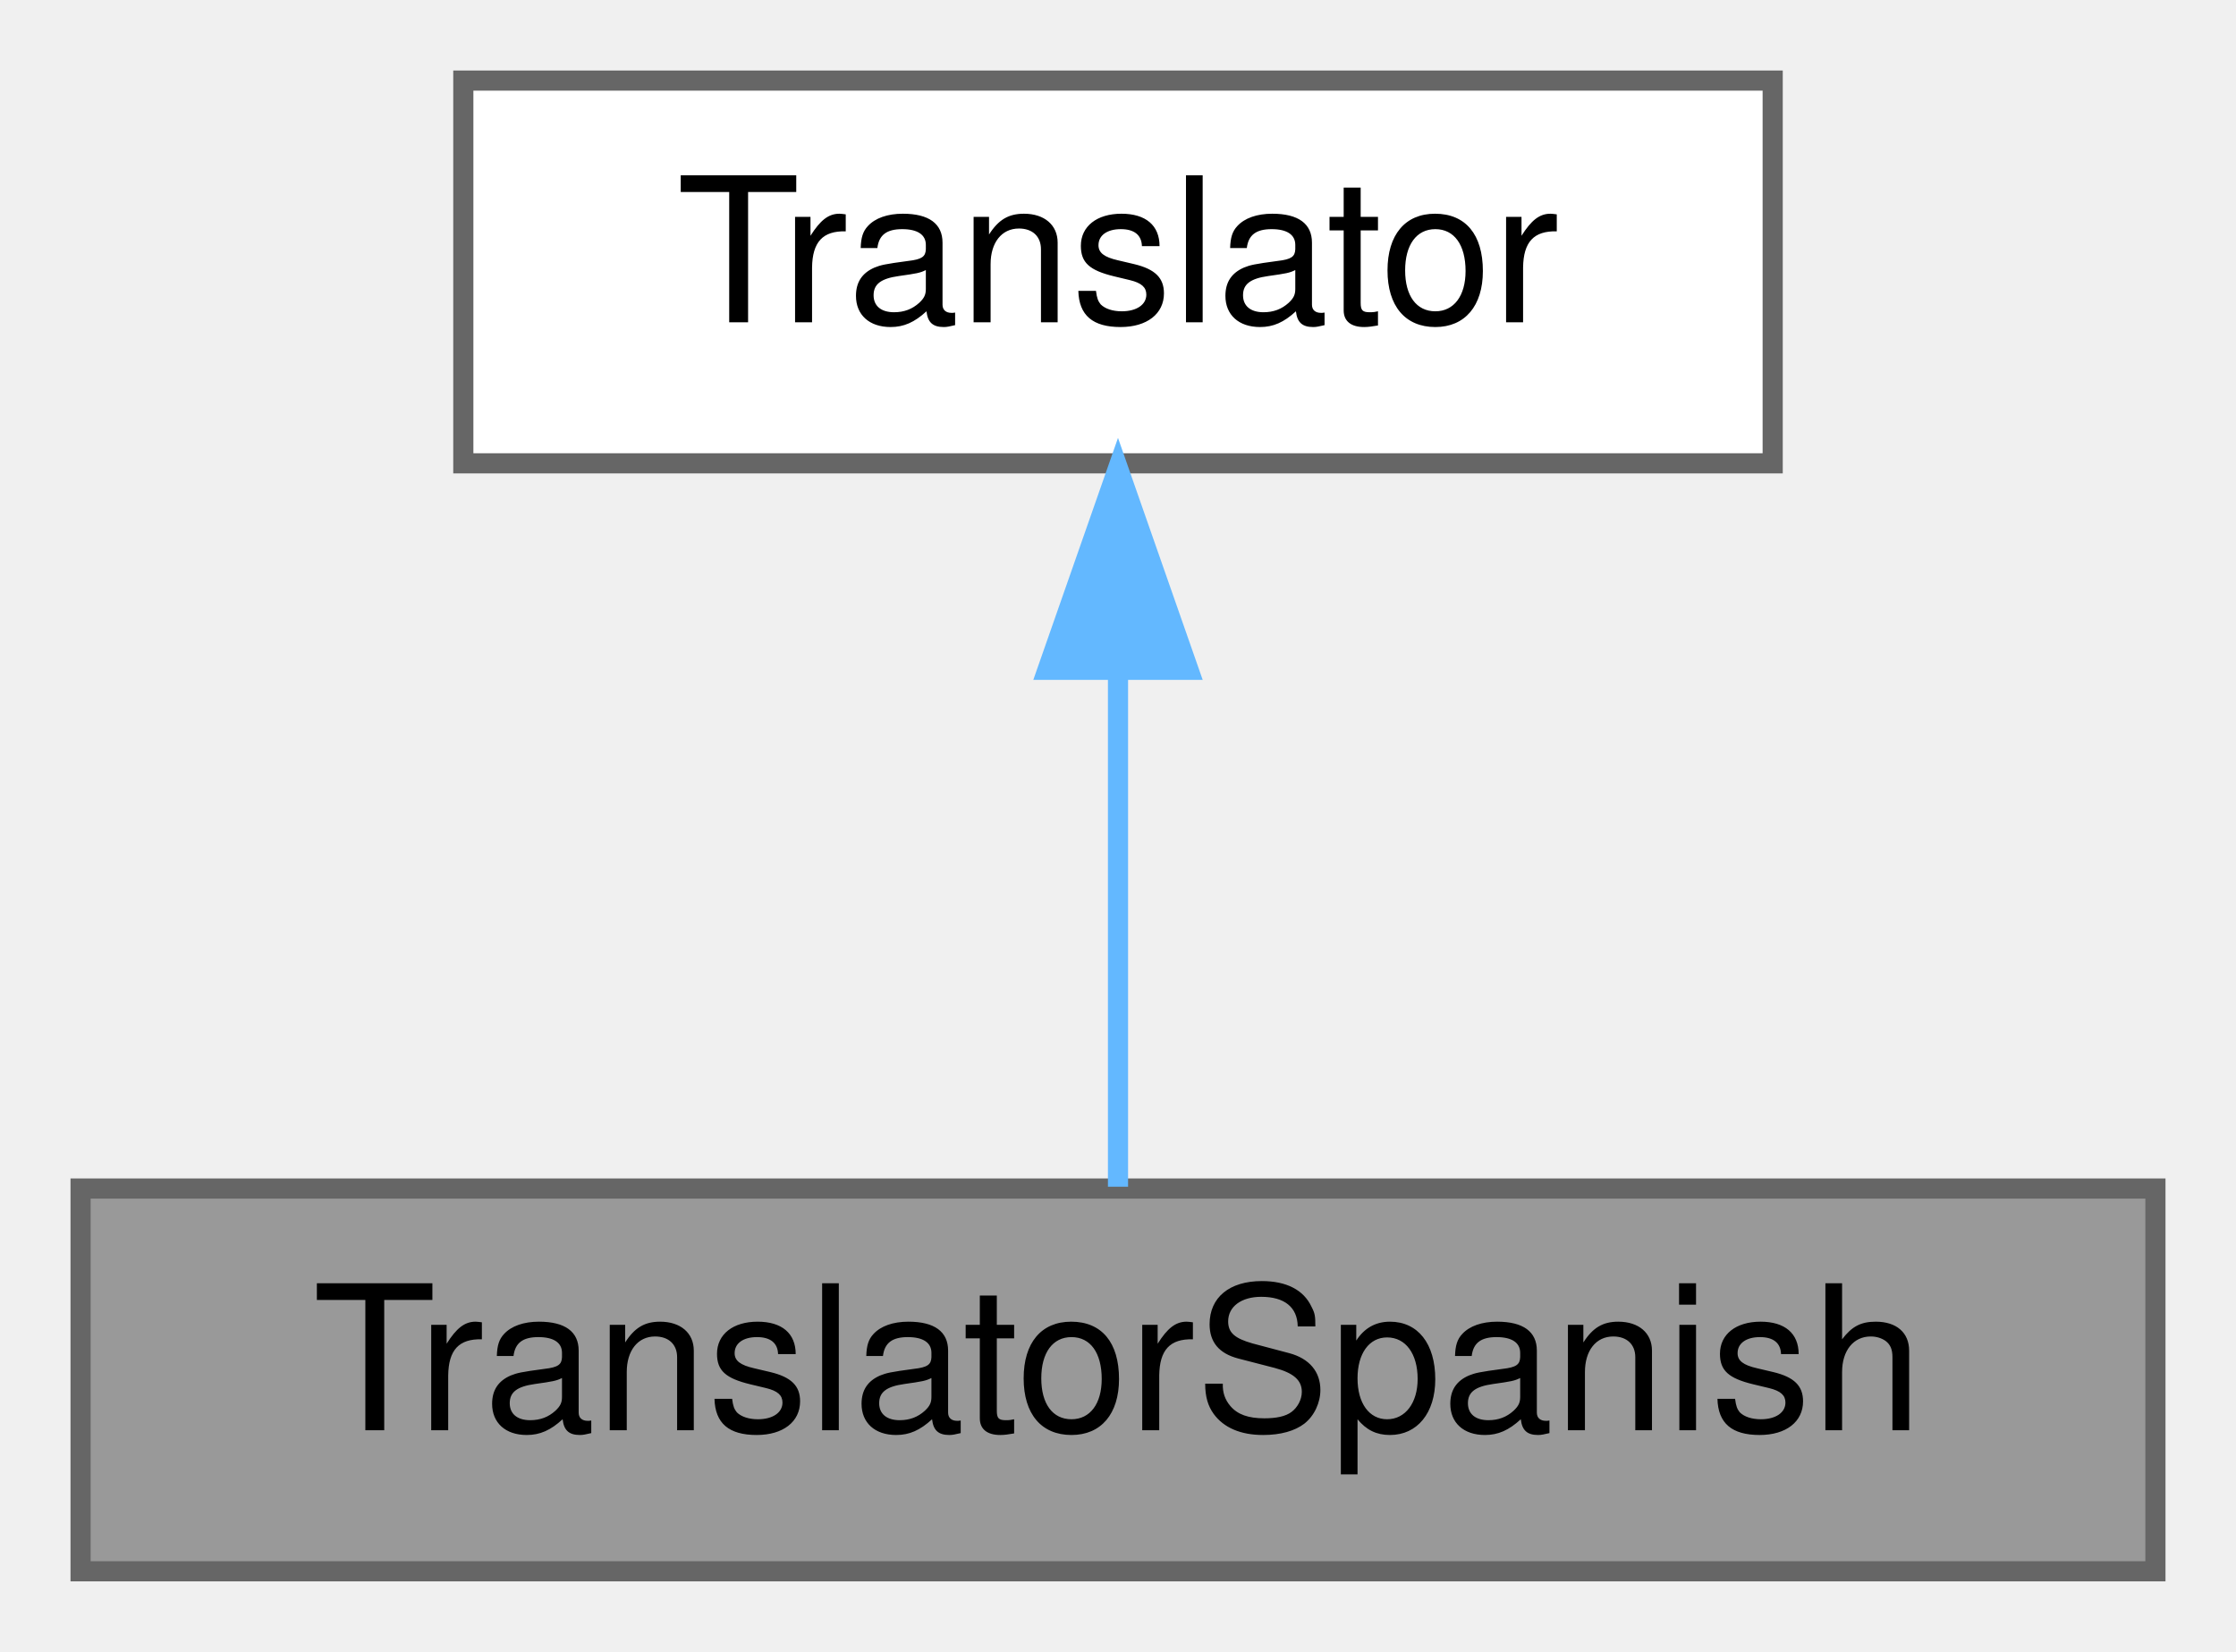
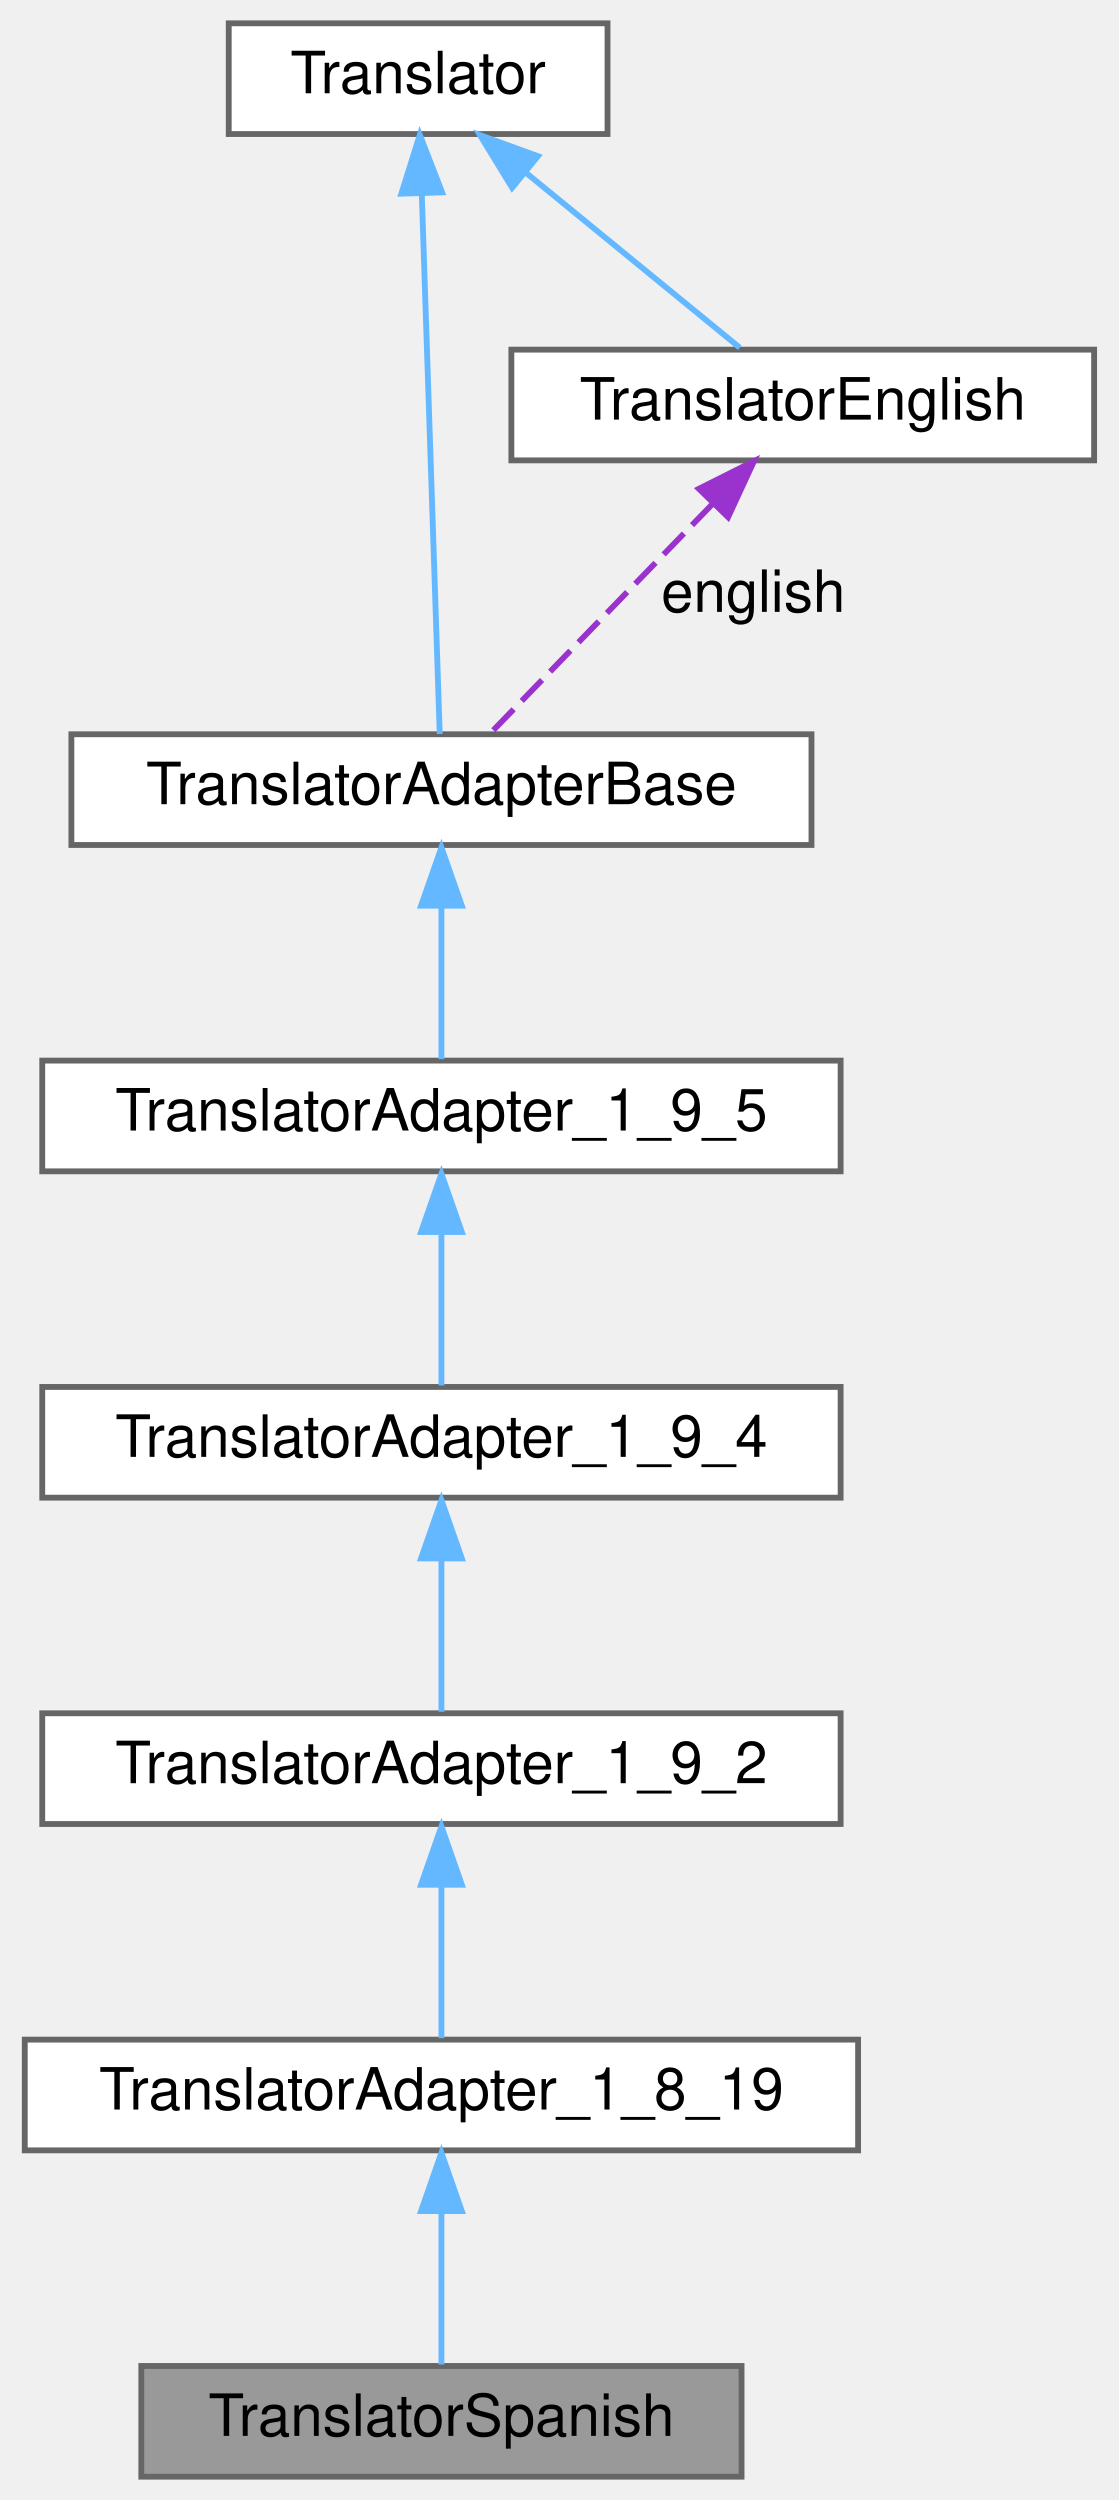
- <svg xmlns="http://www.w3.org/2000/svg" xmlns:xlink="http://www.w3.org/1999/xlink" width="111pt" height="82pt" viewBox="0.00 0.00 111.00 82.00">
-   <g id="graph0" class="graph" transform="scale(1 1) rotate(0) translate(4 78)">
+ <svg xmlns="http://www.w3.org/2000/svg" xmlns:xlink="http://www.w3.org/1999/xlink" width="192pt" height="429pt" viewBox="0.00 0.00 191.50 429.00">
+   <g id="graph0" class="graph" transform="scale(1 1) rotate(0) translate(4 425)">
    <g id="node1" class="node">
      <g id="a_node1">
        <a xlink:title=" ">
-           <polygon fill="#999999" stroke="#666666" points="103,-19 0,-19 0,0 103,0 103,-19" />
-           <text text-anchor="middle" x="51.5" y="-7" font-family="Helvetica,sans-Serif" font-size="10.00">TranslatorSpanish</text>
+           <polygon fill="#999999" stroke="#666666" points="123,-19 20,-19 20,0 123,0 123,-19" />
+           <text text-anchor="middle" x="71.5" y="-7" font-family="Helvetica,sans-Serif" font-size="10.00">TranslatorSpanish</text>
        </a>
      </g>
    </g>
    <g id="node2" class="node">
      <g id="a_node2">
-         <a xlink:href="../../d8/dfb/class_translator.html" target="_top" xlink:title="Abstract base class for all translatable text fragments.">
-           <polygon fill="white" stroke="#666666" points="84,-74 19,-74 19,-55 84,-55 84,-74" />
-           <text text-anchor="middle" x="51.5" y="-62" font-family="Helvetica,sans-Serif" font-size="10.00">Translator</text>
+         <a xlink:href="../../de/dde/class_translator_adapter__1__8__19.html" target="_top" xlink:title=" ">
+           <polygon fill="white" stroke="#666666" points="143,-75 0,-75 0,-56 143,-56 143,-75" />
+           <text text-anchor="middle" x="71.5" y="-63" font-family="Helvetica,sans-Serif" font-size="10.00">TranslatorAdapter_1_8_19</text>
        </a>
      </g>
    </g>
    <g id="edge1" class="edge">
-       <path fill="none" stroke="#63b8ff" d="M51.5,-44.66C51.5,-35.93 51.5,-25.99 51.5,-19.09" />
-       <polygon fill="#63b8ff" stroke="#63b8ff" points="48,-44.75 51.5,-54.75 55,-44.75 48,-44.75" />
+       <path fill="none" stroke="#63b8ff" d="M71.5,-45.3C71.5,-36.41 71.5,-26.28 71.5,-19.25" />
+       <polygon fill="#63b8ff" stroke="#63b8ff" points="68,-45.58 71.5,-55.58 75,-45.58 68,-45.58" />
+     </g>
+     <g id="node3" class="node">
+       <g id="a_node3">
+         <a xlink:href="../../d3/d2e/class_translator_adapter__1__9__2.html" target="_top" xlink:title=" ">
+           <polygon fill="white" stroke="#666666" points="140,-131 3,-131 3,-112 140,-112 140,-131" />
+           <text text-anchor="middle" x="71.5" y="-119" font-family="Helvetica,sans-Serif" font-size="10.00">TranslatorAdapter_1_9_2</text>
+         </a>
+       </g>
+     </g>
+     <g id="edge2" class="edge">
+       <path fill="none" stroke="#63b8ff" d="M71.5,-101.3C71.5,-92.41 71.5,-82.28 71.5,-75.25" />
+       <polygon fill="#63b8ff" stroke="#63b8ff" points="68,-101.58 71.5,-111.58 75,-101.58 68,-101.58" />
+     </g>
+     <g id="node4" class="node">
+       <g id="a_node4">
+         <a xlink:href="../../d0/d33/class_translator_adapter__1__9__4.html" target="_top" xlink:title=" ">
+           <polygon fill="white" stroke="#666666" points="140,-187 3,-187 3,-168 140,-168 140,-187" />
+           <text text-anchor="middle" x="71.5" y="-175" font-family="Helvetica,sans-Serif" font-size="10.00">TranslatorAdapter_1_9_4</text>
+         </a>
+       </g>
+     </g>
+     <g id="edge3" class="edge">
+       <path fill="none" stroke="#63b8ff" d="M71.5,-157.3C71.5,-148.41 71.5,-138.28 71.5,-131.25" />
+       <polygon fill="#63b8ff" stroke="#63b8ff" points="68,-157.58 71.5,-167.58 75,-157.58 68,-157.58" />
+     </g>
+     <g id="node5" class="node">
+       <g id="a_node5">
+         <a xlink:href="../../dd/dba/class_translator_adapter__1__9__5.html" target="_top" xlink:title=" ">
+           <polygon fill="white" stroke="#666666" points="140,-243 3,-243 3,-224 140,-224 140,-243" />
+           <text text-anchor="middle" x="71.5" y="-231" font-family="Helvetica,sans-Serif" font-size="10.00">TranslatorAdapter_1_9_5</text>
+         </a>
+       </g>
+     </g>
+     <g id="edge4" class="edge">
+       <path fill="none" stroke="#63b8ff" d="M71.5,-213.3C71.5,-204.41 71.5,-194.28 71.5,-187.25" />
+       <polygon fill="#63b8ff" stroke="#63b8ff" points="68,-213.58 71.5,-223.58 75,-213.58 68,-213.58" />
+     </g>
+     <g id="node6" class="node">
+       <g id="a_node6">
+         <a xlink:href="../../db/d6c/class_translator_adapter_base.html" target="_top" xlink:title="Base of the translator adapter tree.">
+           <polygon fill="white" stroke="#666666" points="135,-299 8,-299 8,-280 135,-280 135,-299" />
+           <text text-anchor="middle" x="71.5" y="-287" font-family="Helvetica,sans-Serif" font-size="10.00">TranslatorAdapterBase</text>
+         </a>
+       </g>
+     </g>
+     <g id="edge5" class="edge">
+       <path fill="none" stroke="#63b8ff" d="M71.5,-269.3C71.5,-260.41 71.5,-250.28 71.5,-243.25" />
+       <polygon fill="#63b8ff" stroke="#63b8ff" points="68,-269.58 71.5,-279.58 75,-269.58 68,-269.58" />
+     </g>
+     <g id="node7" class="node">
+       <g id="a_node7">
+         <a xlink:href="../../d8/dfb/class_translator.html" target="_top" xlink:title="Abstract base class for all translatable text fragments.">
+           <polygon fill="white" stroke="#666666" points="100,-421 35,-421 35,-402 100,-402 100,-421" />
+           <text text-anchor="middle" x="67.5" y="-409" font-family="Helvetica,sans-Serif" font-size="10.00">Translator</text>
+         </a>
+       </g>
+     </g>
+     <g id="edge6" class="edge">
+       <path fill="none" stroke="#63b8ff" d="M68.13,-391.65C69.01,-365.22 70.57,-318.26 71.21,-299.05" />
+       <polygon fill="#63b8ff" stroke="#63b8ff" points="64.62,-391.76 67.79,-401.87 71.62,-391.99 64.62,-391.76" />
+     </g>
+     <g id="node8" class="node">
+       <g id="a_node8">
+         <a xlink:href="../../d6/d78/class_translator_english.html" target="_top" xlink:title=" ">
+           <polygon fill="white" stroke="#666666" points="183.5,-365 83.5,-365 83.5,-346 183.5,-346 183.5,-365" />
+           <text text-anchor="middle" x="133.5" y="-353" font-family="Helvetica,sans-Serif" font-size="10.00">TranslatorEnglish</text>
+         </a>
+       </g>
+     </g>
+     <g id="edge8" class="edge">
+       <path fill="none" stroke="#63b8ff" d="M86.05,-395.32C97.88,-385.65 112.79,-373.45 122.7,-365.33" />
+       <polygon fill="#63b8ff" stroke="#63b8ff" points="83.63,-392.78 78.1,-401.82 88.06,-398.2 83.63,-392.78" />
+     </g>
+     <g id="edge7" class="edge">
+       <path fill="none" stroke="#9a32cd" stroke-dasharray="5,2" d="M117.98,-338.48C106.01,-326.12 89.9,-309.49 80.13,-299.41" />
+       <polygon fill="#9a32cd" stroke="#9a32cd" points="115.67,-341.12 125.14,-345.87 120.69,-336.25 115.67,-341.12" />
+       <text text-anchor="middle" x="125" y="-320" font-family="Helvetica,sans-Serif" font-size="10.00"> english</text>
    </g>
  </g>
</svg>
